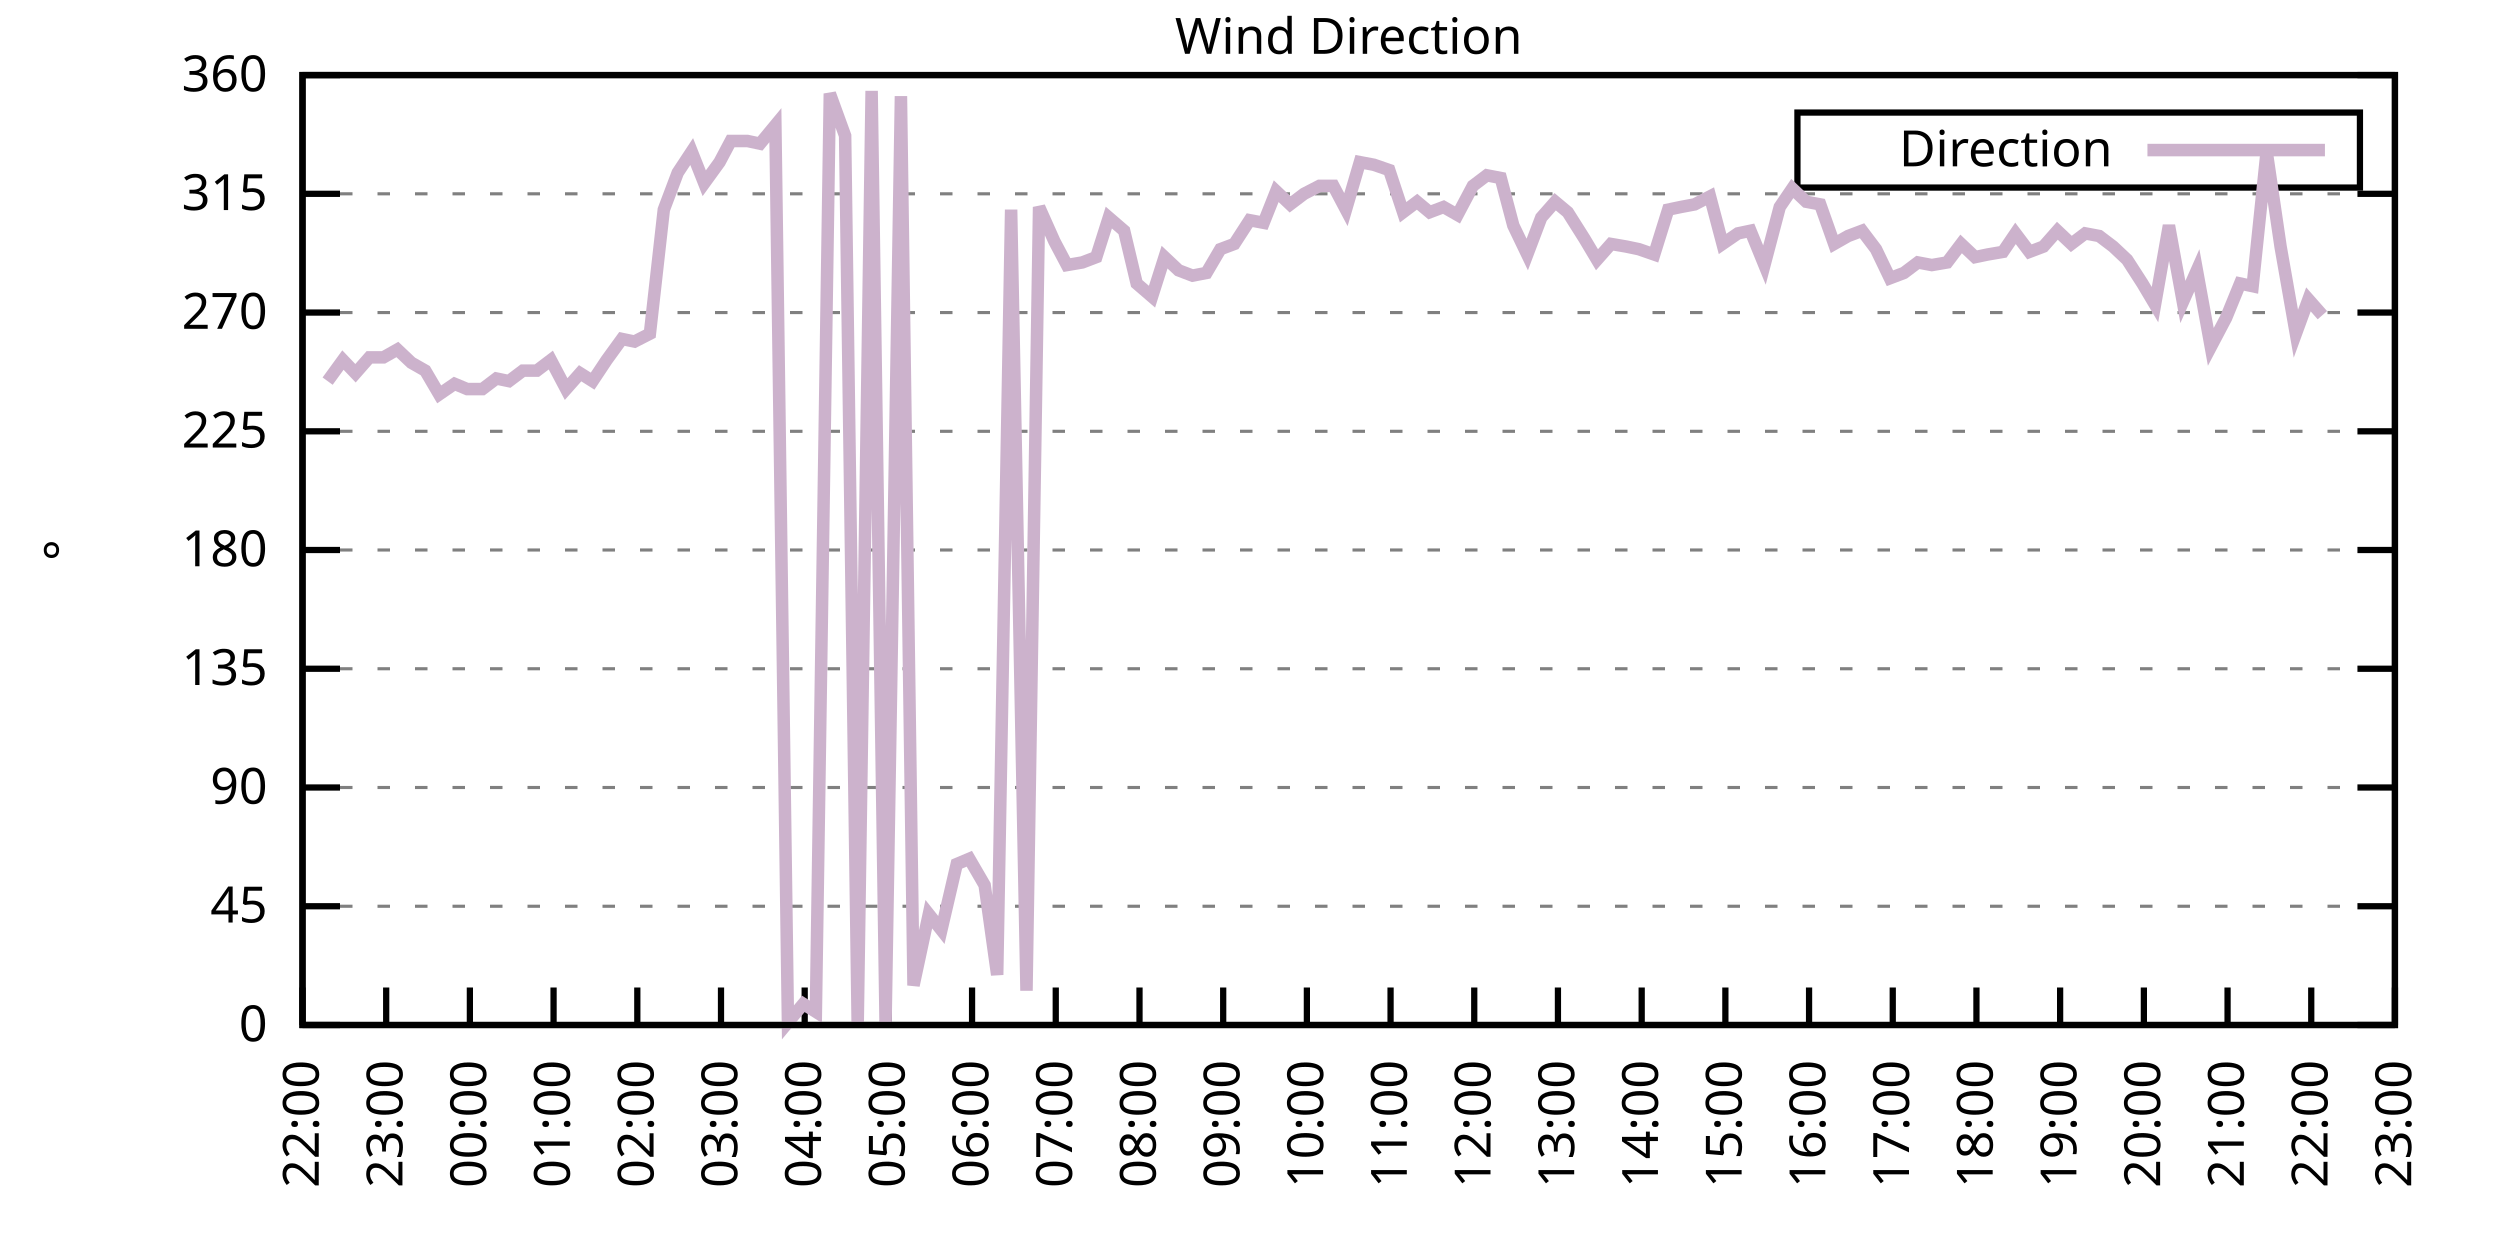
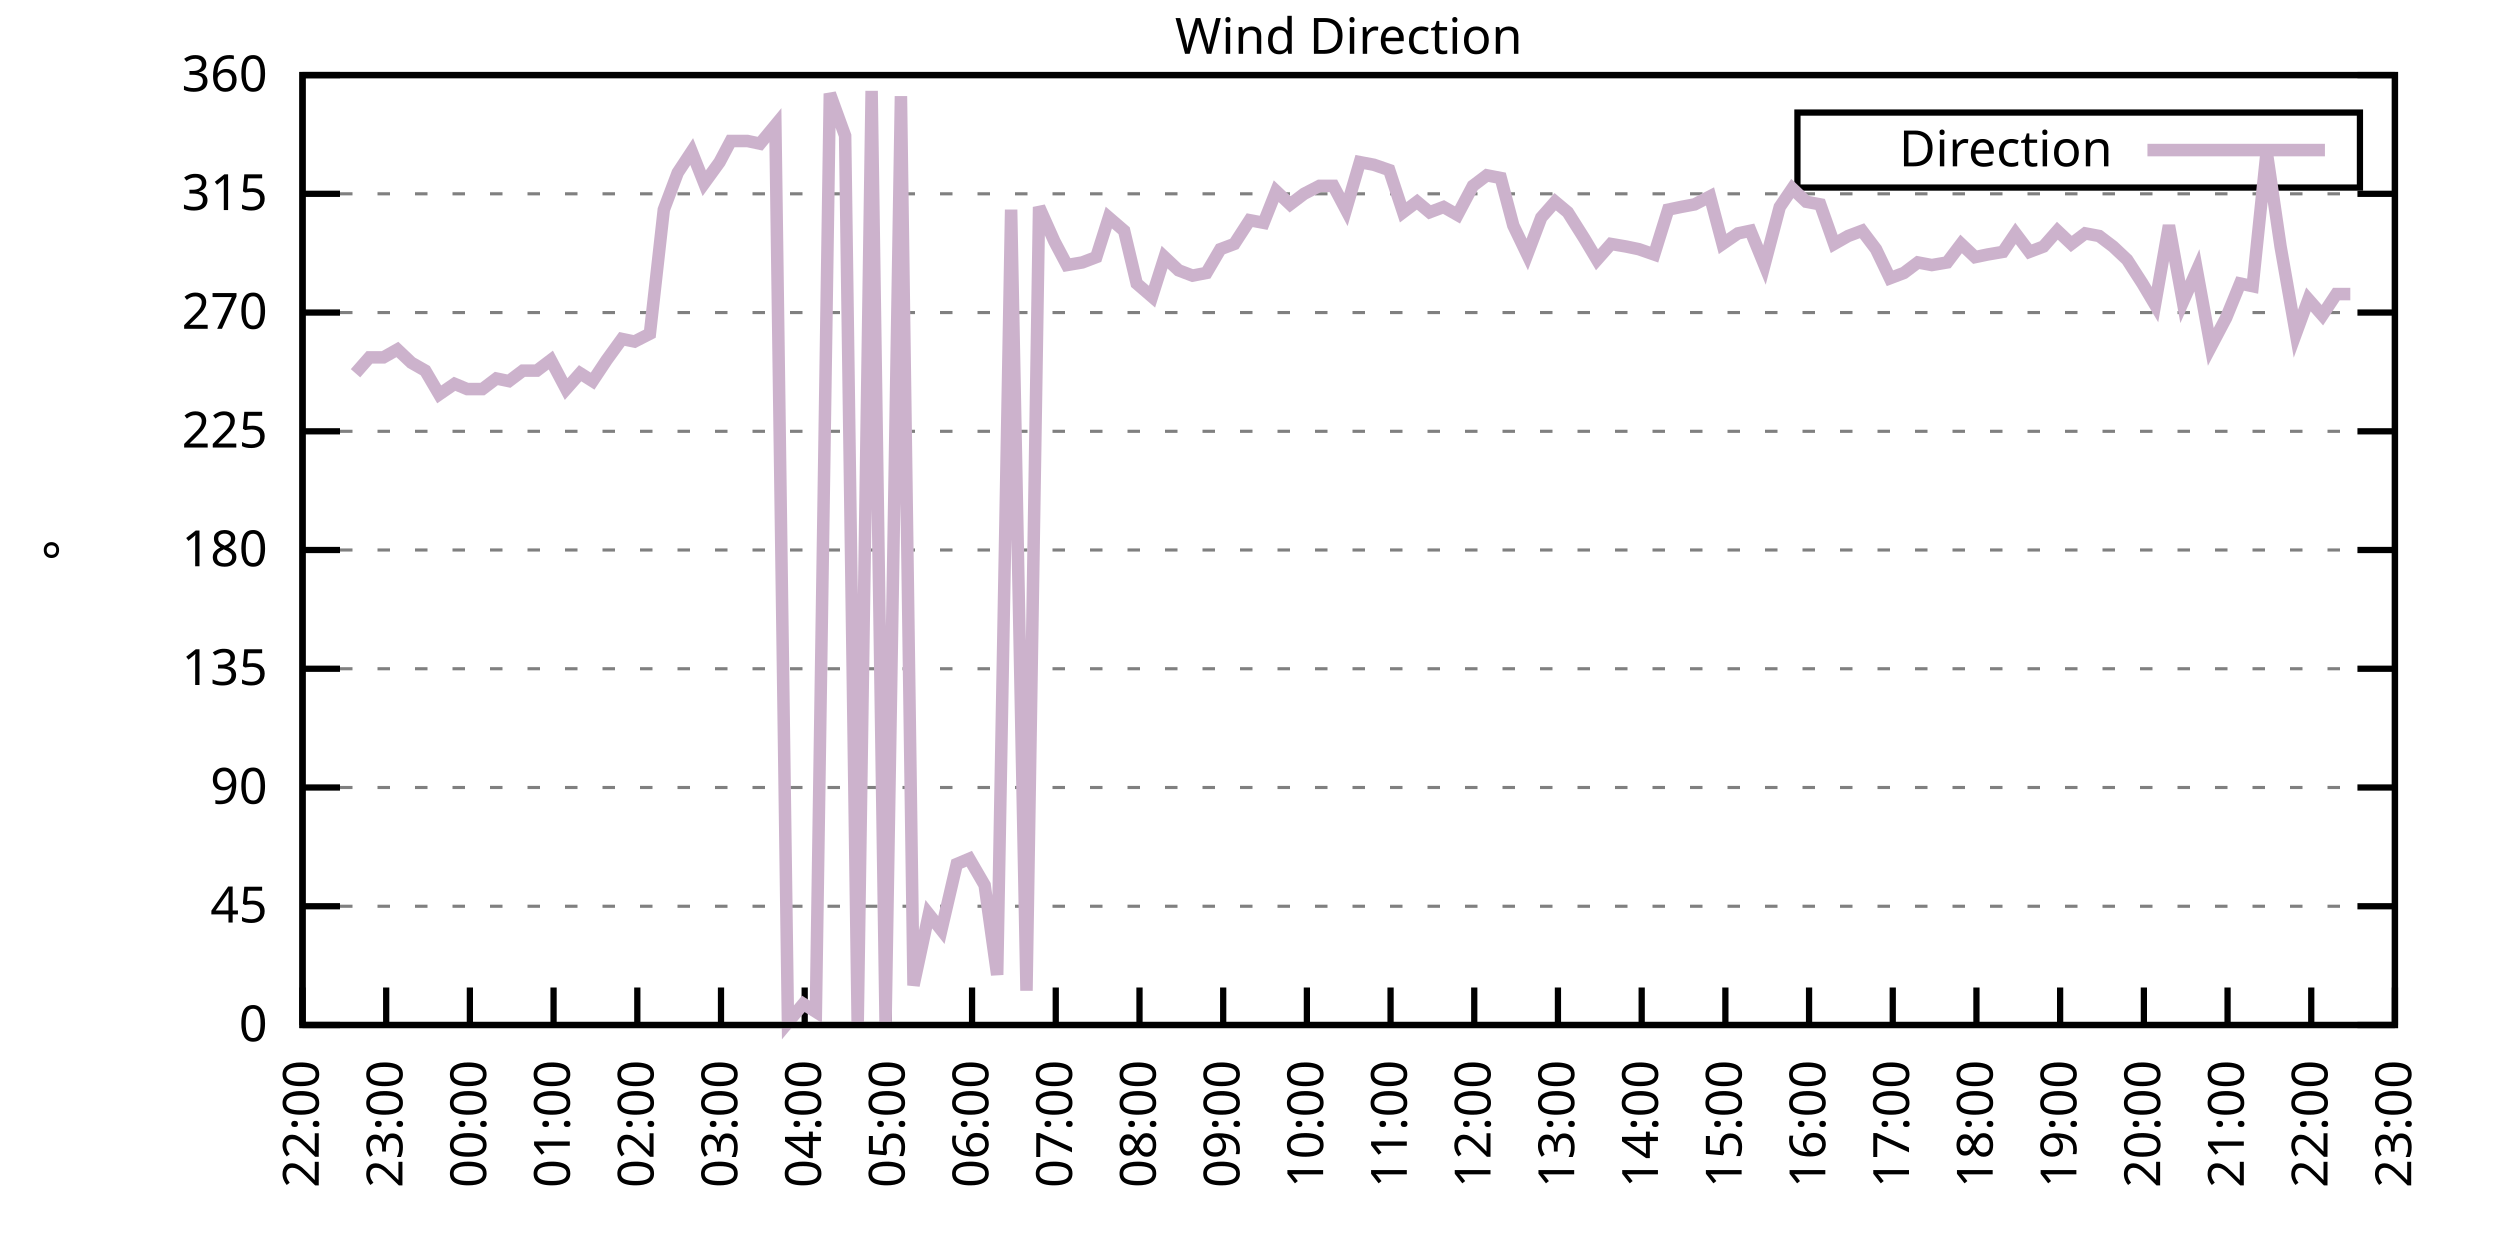
<svg xmlns="http://www.w3.org/2000/svg" xmlns:xlink="http://www.w3.org/1999/xlink" width="400" height="200" viewBox="0 0 400 200">
  <g id="gnuplot_canvas">
    <rect x="0" y="0" width="400" height="200" fill="none" />
    <defs>
      <circle id="gpDot" r="0.5" stroke-width="0.5" stroke="currentColor" />
      <path id="gpPt0" stroke-width="0.333" stroke="currentColor" d="M-1,0 h2 M0,-1 v2" />
      <path id="gpPt1" stroke-width="0.333" stroke="currentColor" d="M-1,-1 L1,1 M1,-1 L-1,1" />
      <path id="gpPt2" stroke-width="0.333" stroke="currentColor" d="M-1,0 L1,0 M0,-1 L0,1 M-1,-1 L1,1 M-1,1 L1,-1" />
      <rect id="gpPt3" stroke-width="0.333" stroke="currentColor" x="-1" y="-1" width="2" height="2" />
      <rect id="gpPt4" stroke-width="0.333" stroke="currentColor" fill="currentColor" x="-1" y="-1" width="2" height="2" />
      <circle id="gpPt5" stroke-width="0.333" stroke="currentColor" cx="0" cy="0" r="1" />
      <use xlink:href="#gpPt5" id="gpPt6" fill="currentColor" stroke="none" />
      <path id="gpPt7" stroke-width="0.333" stroke="currentColor" d="M0,-1.33 L-1.33,0.67 L1.33,0.67 z" />
      <use xlink:href="#gpPt7" id="gpPt8" fill="currentColor" stroke="none" />
      <use xlink:href="#gpPt7" id="gpPt9" stroke="currentColor" transform="rotate(180)" />
      <use xlink:href="#gpPt9" id="gpPt10" fill="currentColor" stroke="none" />
      <use xlink:href="#gpPt3" id="gpPt11" stroke="currentColor" transform="rotate(45)" />
      <use xlink:href="#gpPt11" id="gpPt12" fill="currentColor" stroke="none" />
      <path id="gpPt13" stroke-width="0.333" stroke="currentColor" d="M0,1.330 L1.265,0.411 L0.782,-1.067 L-0.782,-1.076 L-1.265,0.411 z" />
      <use xlink:href="#gpPt13" id="gpPt14" fill="currentColor" stroke="none" />
      <filter id="textbox" filterUnits="objectBoundingBox" x="0" y="0" height="1" width="1">
        <feFlood flood-color="white" flood-opacity="1" result="bgnd" />
        <feComposite in="SourceGraphic" in2="bgnd" operator="atop" />
      </filter>
      <filter id="greybox" filterUnits="objectBoundingBox" x="0" y="0" height="1" width="1">
        <feFlood flood-color="lightgrey" flood-opacity="1" result="grey" />
        <feComposite in="SourceGraphic" in2="grey" operator="atop" />
      </filter>
    </defs>
    <g fill="none" color="white" stroke="currentColor" stroke-width="1.00" stroke-linecap="butt" stroke-linejoin="miter">
</g>
    <g fill="none" color="black" stroke="currentColor" stroke-width="1.00" stroke-linecap="butt" stroke-linejoin="miter">
      <g stroke="none" shape-rendering="crispEdges">
        <polygon fill="rgb(255, 255, 255)" points="48.40,164.00 383.18,164.00 383.18,12.02 48.40,12.02 " />
      </g>
    </g>
    <g fill="none" color="black" stroke="currentColor" stroke-width="1.00" stroke-linecap="butt" stroke-linejoin="miter">
</g>
    <g fill="none" color="black" stroke="black" stroke-width="0.50" stroke-linecap="butt" stroke-linejoin="miter">
</g>
    <g fill="none" color="gray" stroke="currentColor" stroke-width="0.50" stroke-linecap="butt" stroke-linejoin="miter">
      <path stroke="gray" stroke-dasharray="2,4" class="gridline" d="M48.40,164.00 L383.19,164.00  " />
    </g>
    <g fill="none" color="gray" stroke="gray" stroke-width="1.00" stroke-linecap="butt" stroke-linejoin="miter">
</g>
    <g fill="none" color="black" stroke="currentColor" stroke-width="1.00" stroke-linecap="butt" stroke-linejoin="miter">
      <path stroke="black" d="M48.40,164.00 L54.40,164.00 M383.19,164.00 L377.19,164.00  " />
      <g transform="translate(42.80,166.60)" stroke="none" fill="black" font-family="Sans" font-size="8.00" text-anchor="end">
        <text>
          <tspan font-family="Sans"> 0</tspan>
        </text>
      </g>
    </g>
    <g fill="none" color="black" stroke="currentColor" stroke-width="1.00" stroke-linecap="butt" stroke-linejoin="miter">
</g>
    <g fill="none" color="black" stroke="black" stroke-width="0.50" stroke-linecap="butt" stroke-linejoin="miter">
</g>
    <g fill="none" color="gray" stroke="currentColor" stroke-width="0.50" stroke-linecap="butt" stroke-linejoin="miter">
      <path stroke="gray" stroke-dasharray="2,4" class="gridline" d="M48.40,145.00 L383.19,145.00  " />
    </g>
    <g fill="none" color="gray" stroke="gray" stroke-width="1.00" stroke-linecap="butt" stroke-linejoin="miter">
</g>
    <g fill="none" color="black" stroke="currentColor" stroke-width="1.00" stroke-linecap="butt" stroke-linejoin="miter">
      <path stroke="black" d="M48.40,145.00 L54.40,145.00 M383.19,145.00 L377.19,145.00  " />
      <g transform="translate(42.80,147.60)" stroke="none" fill="black" font-family="Sans" font-size="8.00" text-anchor="end">
        <text>
          <tspan font-family="Sans"> 45</tspan>
        </text>
      </g>
    </g>
    <g fill="none" color="black" stroke="currentColor" stroke-width="1.00" stroke-linecap="butt" stroke-linejoin="miter">
</g>
    <g fill="none" color="black" stroke="black" stroke-width="0.50" stroke-linecap="butt" stroke-linejoin="miter">
</g>
    <g fill="none" color="gray" stroke="currentColor" stroke-width="0.50" stroke-linecap="butt" stroke-linejoin="miter">
      <path stroke="gray" stroke-dasharray="2,4" class="gridline" d="M48.40,126.00 L383.19,126.00  " />
    </g>
    <g fill="none" color="gray" stroke="gray" stroke-width="1.00" stroke-linecap="butt" stroke-linejoin="miter">
</g>
    <g fill="none" color="black" stroke="currentColor" stroke-width="1.00" stroke-linecap="butt" stroke-linejoin="miter">
      <path stroke="black" d="M48.40,126.00 L54.40,126.00 M383.19,126.00 L377.19,126.00  " />
      <g transform="translate(42.80,128.60)" stroke="none" fill="black" font-family="Sans" font-size="8.00" text-anchor="end">
        <text>
          <tspan font-family="Sans"> 90</tspan>
        </text>
      </g>
    </g>
    <g fill="none" color="black" stroke="currentColor" stroke-width="1.00" stroke-linecap="butt" stroke-linejoin="miter">
</g>
    <g fill="none" color="black" stroke="black" stroke-width="0.50" stroke-linecap="butt" stroke-linejoin="miter">
</g>
    <g fill="none" color="gray" stroke="currentColor" stroke-width="0.50" stroke-linecap="butt" stroke-linejoin="miter">
      <path stroke="gray" stroke-dasharray="2,4" class="gridline" d="M48.40,107.00 L383.19,107.00  " />
    </g>
    <g fill="none" color="gray" stroke="gray" stroke-width="1.00" stroke-linecap="butt" stroke-linejoin="miter">
</g>
    <g fill="none" color="black" stroke="currentColor" stroke-width="1.00" stroke-linecap="butt" stroke-linejoin="miter">
      <path stroke="black" d="M48.40,107.00 L54.40,107.00 M383.19,107.00 L377.19,107.00  " />
      <g transform="translate(42.80,109.60)" stroke="none" fill="black" font-family="Sans" font-size="8.00" text-anchor="end">
        <text>
          <tspan font-family="Sans"> 135</tspan>
        </text>
      </g>
    </g>
    <g fill="none" color="black" stroke="currentColor" stroke-width="1.00" stroke-linecap="butt" stroke-linejoin="miter">
</g>
    <g fill="none" color="black" stroke="black" stroke-width="0.50" stroke-linecap="butt" stroke-linejoin="miter">
</g>
    <g fill="none" color="gray" stroke="currentColor" stroke-width="0.50" stroke-linecap="butt" stroke-linejoin="miter">
      <path stroke="gray" stroke-dasharray="2,4" class="gridline" d="M48.40,88.00 L383.19,88.00  " />
    </g>
    <g fill="none" color="gray" stroke="gray" stroke-width="1.00" stroke-linecap="butt" stroke-linejoin="miter">
</g>
    <g fill="none" color="black" stroke="currentColor" stroke-width="1.00" stroke-linecap="butt" stroke-linejoin="miter">
      <path stroke="black" d="M48.40,88.00 L54.40,88.00 M383.19,88.00 L377.19,88.00  " />
      <g transform="translate(42.80,90.60)" stroke="none" fill="black" font-family="Sans" font-size="8.00" text-anchor="end">
        <text>
          <tspan font-family="Sans"> 180</tspan>
        </text>
      </g>
    </g>
    <g fill="none" color="black" stroke="currentColor" stroke-width="1.00" stroke-linecap="butt" stroke-linejoin="miter">
</g>
    <g fill="none" color="black" stroke="black" stroke-width="0.50" stroke-linecap="butt" stroke-linejoin="miter">
</g>
    <g fill="none" color="gray" stroke="currentColor" stroke-width="0.50" stroke-linecap="butt" stroke-linejoin="miter">
      <path stroke="gray" stroke-dasharray="2,4" class="gridline" d="M48.40,69.01 L383.19,69.01  " />
    </g>
    <g fill="none" color="gray" stroke="gray" stroke-width="1.00" stroke-linecap="butt" stroke-linejoin="miter">
</g>
    <g fill="none" color="black" stroke="currentColor" stroke-width="1.00" stroke-linecap="butt" stroke-linejoin="miter">
      <path stroke="black" d="M48.40,69.01 L54.40,69.01 M383.19,69.01 L377.19,69.01  " />
      <g transform="translate(42.80,71.61)" stroke="none" fill="black" font-family="Sans" font-size="8.00" text-anchor="end">
        <text>
          <tspan font-family="Sans"> 225</tspan>
        </text>
      </g>
    </g>
    <g fill="none" color="black" stroke="currentColor" stroke-width="1.00" stroke-linecap="butt" stroke-linejoin="miter">
</g>
    <g fill="none" color="black" stroke="black" stroke-width="0.50" stroke-linecap="butt" stroke-linejoin="miter">
</g>
    <g fill="none" color="gray" stroke="currentColor" stroke-width="0.50" stroke-linecap="butt" stroke-linejoin="miter">
      <path stroke="gray" stroke-dasharray="2,4" class="gridline" d="M48.40,50.01 L383.19,50.01  " />
    </g>
    <g fill="none" color="gray" stroke="gray" stroke-width="1.00" stroke-linecap="butt" stroke-linejoin="miter">
</g>
    <g fill="none" color="black" stroke="currentColor" stroke-width="1.00" stroke-linecap="butt" stroke-linejoin="miter">
      <path stroke="black" d="M48.40,50.01 L54.40,50.01 M383.19,50.01 L377.19,50.01  " />
      <g transform="translate(42.80,52.61)" stroke="none" fill="black" font-family="Sans" font-size="8.00" text-anchor="end">
        <text>
          <tspan font-family="Sans"> 270</tspan>
        </text>
      </g>
    </g>
    <g fill="none" color="black" stroke="currentColor" stroke-width="1.00" stroke-linecap="butt" stroke-linejoin="miter">
</g>
    <g fill="none" color="black" stroke="black" stroke-width="0.50" stroke-linecap="butt" stroke-linejoin="miter">
</g>
    <g fill="none" color="gray" stroke="currentColor" stroke-width="0.50" stroke-linecap="butt" stroke-linejoin="miter">
      <path stroke="gray" stroke-dasharray="2,4" class="gridline" d="M48.40,31.01 L383.19,31.01  " />
    </g>
    <g fill="none" color="gray" stroke="gray" stroke-width="1.00" stroke-linecap="butt" stroke-linejoin="miter">
</g>
    <g fill="none" color="black" stroke="currentColor" stroke-width="1.00" stroke-linecap="butt" stroke-linejoin="miter">
      <path stroke="black" d="M48.40,31.01 L54.40,31.01 M383.19,31.01 L377.19,31.01  " />
      <g transform="translate(42.80,33.61)" stroke="none" fill="black" font-family="Sans" font-size="8.00" text-anchor="end">
        <text>
          <tspan font-family="Sans"> 315</tspan>
        </text>
      </g>
    </g>
    <g fill="none" color="black" stroke="currentColor" stroke-width="1.00" stroke-linecap="butt" stroke-linejoin="miter">
</g>
    <g fill="none" color="black" stroke="black" stroke-width="0.50" stroke-linecap="butt" stroke-linejoin="miter">
</g>
    <g fill="none" color="gray" stroke="currentColor" stroke-width="0.50" stroke-linecap="butt" stroke-linejoin="miter">
      <path stroke="gray" stroke-dasharray="2,4" class="gridline" d="M48.40,12.01 L383.19,12.01  " />
    </g>
    <g fill="none" color="gray" stroke="gray" stroke-width="1.00" stroke-linecap="butt" stroke-linejoin="miter">
</g>
    <g fill="none" color="black" stroke="currentColor" stroke-width="1.00" stroke-linecap="butt" stroke-linejoin="miter">
      <path stroke="black" d="M48.40,12.01 L54.40,12.01 M383.19,12.01 L377.19,12.01  " />
      <g transform="translate(42.80,14.61)" stroke="none" fill="black" font-family="Sans" font-size="8.00" text-anchor="end">
        <text>
          <tspan font-family="Sans"> 360</tspan>
        </text>
      </g>
    </g>
    <g fill="none" color="black" stroke="currentColor" stroke-width="1.00" stroke-linecap="butt" stroke-linejoin="miter">
      <path stroke="black" d="M48.40,164.00 L48.40,158.00  " />
      <g transform="translate(51.00,169.60) rotate(270.00)" stroke="none" fill="black" font-family="Sans" font-size="8.00" text-anchor="end">
        <text>
          <tspan font-family="Sans">22:00</tspan>
        </text>
      </g>
    </g>
    <g fill="none" color="black" stroke="currentColor" stroke-width="1.00" stroke-linecap="butt" stroke-linejoin="miter">
      <path stroke="black" d="M61.79,164.00 L61.79,158.00  " />
      <g transform="translate(64.39,169.60) rotate(270.00)" stroke="none" fill="black" font-family="Sans" font-size="8.00" text-anchor="end">
        <text>
          <tspan font-family="Sans">23:00</tspan>
        </text>
      </g>
    </g>
    <g fill="none" color="black" stroke="currentColor" stroke-width="1.00" stroke-linecap="butt" stroke-linejoin="miter">
      <path stroke="black" d="M75.18,164.00 L75.18,158.00  " />
      <g transform="translate(77.78,169.60) rotate(270.00)" stroke="none" fill="black" font-family="Sans" font-size="8.00" text-anchor="end">
        <text>
          <tspan font-family="Sans">00:00</tspan>
        </text>
      </g>
    </g>
    <g fill="none" color="black" stroke="currentColor" stroke-width="1.00" stroke-linecap="butt" stroke-linejoin="miter">
      <path stroke="black" d="M88.57,164.00 L88.57,158.00  " />
      <g transform="translate(91.17,169.60) rotate(270.00)" stroke="none" fill="black" font-family="Sans" font-size="8.00" text-anchor="end">
        <text>
          <tspan font-family="Sans">01:00</tspan>
        </text>
      </g>
    </g>
    <g fill="none" color="black" stroke="currentColor" stroke-width="1.00" stroke-linecap="butt" stroke-linejoin="miter">
      <path stroke="black" d="M101.97,164.00 L101.97,158.00  " />
      <g transform="translate(104.57,169.60) rotate(270.00)" stroke="none" fill="black" font-family="Sans" font-size="8.00" text-anchor="end">
        <text>
          <tspan font-family="Sans">02:00</tspan>
        </text>
      </g>
    </g>
    <g fill="none" color="black" stroke="currentColor" stroke-width="1.00" stroke-linecap="butt" stroke-linejoin="miter">
      <path stroke="black" d="M115.36,164.00 L115.36,158.00  " />
      <g transform="translate(117.96,169.60) rotate(270.00)" stroke="none" fill="black" font-family="Sans" font-size="8.00" text-anchor="end">
        <text>
          <tspan font-family="Sans">03:00</tspan>
        </text>
      </g>
    </g>
    <g fill="none" color="black" stroke="currentColor" stroke-width="1.00" stroke-linecap="butt" stroke-linejoin="miter">
      <path stroke="black" d="M128.75,164.00 L128.75,158.00  " />
      <g transform="translate(131.35,169.60) rotate(270.00)" stroke="none" fill="black" font-family="Sans" font-size="8.00" text-anchor="end">
        <text>
          <tspan font-family="Sans">04:00</tspan>
        </text>
      </g>
    </g>
    <g fill="none" color="black" stroke="currentColor" stroke-width="1.00" stroke-linecap="butt" stroke-linejoin="miter">
      <path stroke="black" d="M142.14,164.00 L142.14,158.00  " />
      <g transform="translate(144.74,169.60) rotate(270.00)" stroke="none" fill="black" font-family="Sans" font-size="8.00" text-anchor="end">
        <text>
          <tspan font-family="Sans">05:00</tspan>
        </text>
      </g>
    </g>
    <g fill="none" color="black" stroke="currentColor" stroke-width="1.00" stroke-linecap="butt" stroke-linejoin="miter">
      <path stroke="black" d="M155.53,164.00 L155.53,158.00  " />
      <g transform="translate(158.13,169.60) rotate(270.00)" stroke="none" fill="black" font-family="Sans" font-size="8.00" text-anchor="end">
        <text>
          <tspan font-family="Sans">06:00</tspan>
        </text>
      </g>
    </g>
    <g fill="none" color="black" stroke="currentColor" stroke-width="1.00" stroke-linecap="butt" stroke-linejoin="miter">
      <path stroke="black" d="M168.92,164.00 L168.92,158.00  " />
      <g transform="translate(171.52,169.60) rotate(270.00)" stroke="none" fill="black" font-family="Sans" font-size="8.00" text-anchor="end">
        <text>
          <tspan font-family="Sans">07:00</tspan>
        </text>
      </g>
    </g>
    <g fill="none" color="black" stroke="currentColor" stroke-width="1.00" stroke-linecap="butt" stroke-linejoin="miter">
      <path stroke="black" d="M182.32,164.00 L182.32,158.00  " />
      <g transform="translate(184.92,169.60) rotate(270.00)" stroke="none" fill="black" font-family="Sans" font-size="8.00" text-anchor="end">
        <text>
          <tspan font-family="Sans">08:00</tspan>
        </text>
      </g>
    </g>
    <g fill="none" color="black" stroke="currentColor" stroke-width="1.00" stroke-linecap="butt" stroke-linejoin="miter">
      <path stroke="black" d="M195.71,164.00 L195.71,158.00  " />
      <g transform="translate(198.31,169.60) rotate(270.00)" stroke="none" fill="black" font-family="Sans" font-size="8.00" text-anchor="end">
        <text>
          <tspan font-family="Sans">09:00</tspan>
        </text>
      </g>
    </g>
    <g fill="none" color="black" stroke="currentColor" stroke-width="1.00" stroke-linecap="butt" stroke-linejoin="miter">
      <path stroke="black" d="M209.10,164.00 L209.10,158.00  " />
      <g transform="translate(211.70,169.60) rotate(270.00)" stroke="none" fill="black" font-family="Sans" font-size="8.00" text-anchor="end">
        <text>
          <tspan font-family="Sans">10:00</tspan>
        </text>
      </g>
    </g>
    <g fill="none" color="black" stroke="currentColor" stroke-width="1.00" stroke-linecap="butt" stroke-linejoin="miter">
      <path stroke="black" d="M222.49,164.00 L222.49,158.00  " />
      <g transform="translate(225.09,169.60) rotate(270.00)" stroke="none" fill="black" font-family="Sans" font-size="8.00" text-anchor="end">
        <text>
          <tspan font-family="Sans">11:00</tspan>
        </text>
      </g>
    </g>
    <g fill="none" color="black" stroke="currentColor" stroke-width="1.00" stroke-linecap="butt" stroke-linejoin="miter">
      <path stroke="black" d="M235.88,164.00 L235.88,158.00  " />
      <g transform="translate(238.48,169.60) rotate(270.00)" stroke="none" fill="black" font-family="Sans" font-size="8.00" text-anchor="end">
        <text>
          <tspan font-family="Sans">12:00</tspan>
        </text>
      </g>
    </g>
    <g fill="none" color="black" stroke="currentColor" stroke-width="1.00" stroke-linecap="butt" stroke-linejoin="miter">
      <path stroke="black" d="M249.27,164.00 L249.27,158.00  " />
      <g transform="translate(251.87,169.60) rotate(270.00)" stroke="none" fill="black" font-family="Sans" font-size="8.00" text-anchor="end">
        <text>
          <tspan font-family="Sans">13:00</tspan>
        </text>
      </g>
    </g>
    <g fill="none" color="black" stroke="currentColor" stroke-width="1.00" stroke-linecap="butt" stroke-linejoin="miter">
      <path stroke="black" d="M262.67,164.00 L262.67,158.00  " />
      <g transform="translate(265.27,169.60) rotate(270.00)" stroke="none" fill="black" font-family="Sans" font-size="8.00" text-anchor="end">
        <text>
          <tspan font-family="Sans">14:00</tspan>
        </text>
      </g>
    </g>
    <g fill="none" color="black" stroke="currentColor" stroke-width="1.00" stroke-linecap="butt" stroke-linejoin="miter">
      <path stroke="black" d="M276.06,164.00 L276.06,158.00  " />
      <g transform="translate(278.66,169.60) rotate(270.00)" stroke="none" fill="black" font-family="Sans" font-size="8.00" text-anchor="end">
        <text>
          <tspan font-family="Sans">15:00</tspan>
        </text>
      </g>
    </g>
    <g fill="none" color="black" stroke="currentColor" stroke-width="1.00" stroke-linecap="butt" stroke-linejoin="miter">
      <path stroke="black" d="M289.45,164.00 L289.45,158.00  " />
      <g transform="translate(292.05,169.60) rotate(270.00)" stroke="none" fill="black" font-family="Sans" font-size="8.00" text-anchor="end">
        <text>
          <tspan font-family="Sans">16:00</tspan>
        </text>
      </g>
    </g>
    <g fill="none" color="black" stroke="currentColor" stroke-width="1.00" stroke-linecap="butt" stroke-linejoin="miter">
      <path stroke="black" d="M302.84,164.00 L302.84,158.00  " />
      <g transform="translate(305.44,169.60) rotate(270.00)" stroke="none" fill="black" font-family="Sans" font-size="8.00" text-anchor="end">
        <text>
          <tspan font-family="Sans">17:00</tspan>
        </text>
      </g>
    </g>
    <g fill="none" color="black" stroke="currentColor" stroke-width="1.00" stroke-linecap="butt" stroke-linejoin="miter">
      <path stroke="black" d="M316.23,164.00 L316.23,158.00  " />
      <g transform="translate(318.83,169.60) rotate(270.00)" stroke="none" fill="black" font-family="Sans" font-size="8.00" text-anchor="end">
        <text>
          <tspan font-family="Sans">18:00</tspan>
        </text>
      </g>
    </g>
    <g fill="none" color="black" stroke="currentColor" stroke-width="1.00" stroke-linecap="butt" stroke-linejoin="miter">
      <path stroke="black" d="M329.62,164.00 L329.62,158.00  " />
      <g transform="translate(332.22,169.60) rotate(270.00)" stroke="none" fill="black" font-family="Sans" font-size="8.00" text-anchor="end">
        <text>
          <tspan font-family="Sans">19:00</tspan>
        </text>
      </g>
    </g>
    <g fill="none" color="black" stroke="currentColor" stroke-width="1.00" stroke-linecap="butt" stroke-linejoin="miter">
      <path stroke="black" d="M343.02,164.00 L343.02,158.00  " />
      <g transform="translate(345.62,169.60) rotate(270.00)" stroke="none" fill="black" font-family="Sans" font-size="8.00" text-anchor="end">
        <text>
          <tspan font-family="Sans">20:00</tspan>
        </text>
      </g>
    </g>
    <g fill="none" color="black" stroke="currentColor" stroke-width="1.00" stroke-linecap="butt" stroke-linejoin="miter">
      <path stroke="black" d="M356.41,164.00 L356.41,158.00  " />
      <g transform="translate(359.01,169.60) rotate(270.00)" stroke="none" fill="black" font-family="Sans" font-size="8.00" text-anchor="end">
        <text>
          <tspan font-family="Sans">21:00</tspan>
        </text>
      </g>
    </g>
    <g fill="none" color="black" stroke="currentColor" stroke-width="1.00" stroke-linecap="butt" stroke-linejoin="miter">
      <path stroke="black" d="M369.80,164.00 L369.80,158.00  " />
      <g transform="translate(372.40,169.60) rotate(270.00)" stroke="none" fill="black" font-family="Sans" font-size="8.00" text-anchor="end">
        <text>
          <tspan font-family="Sans">22:00</tspan>
        </text>
      </g>
    </g>
    <g fill="none" color="black" stroke="currentColor" stroke-width="1.00" stroke-linecap="butt" stroke-linejoin="miter">
      <path stroke="black" d="M383.19,164.00 L383.19,158.00  " />
      <g transform="translate(385.79,169.60) rotate(270.00)" stroke="none" fill="black" font-family="Sans" font-size="8.00" text-anchor="end">
        <text>
          <tspan font-family="Sans">23:00</tspan>
        </text>
      </g>
    </g>
    <g fill="none" color="black" stroke="currentColor" stroke-width="1.00" stroke-linecap="butt" stroke-linejoin="miter">
</g>
    <g fill="none" color="black" stroke="currentColor" stroke-width="1.00" stroke-linecap="butt" stroke-linejoin="miter">
      <path stroke="black" d="M48.40,12.01 L48.40,164.00 L383.19,164.00 L383.19,12.01 L48.40,12.01 Z  " />
    </g>
    <g fill="none" color="black" stroke="currentColor" stroke-width="1.00" stroke-linecap="butt" stroke-linejoin="miter">
</g>
    <g fill="none" color="black" stroke="currentColor" stroke-width="1.00" stroke-linecap="butt" stroke-linejoin="miter">
      <path stroke="black" d="M287.59,30.01 L287.59,18.01 L377.59,18.01 L377.59,30.01 L287.59,30.01 Z  " />
    </g>
    <g id="Wind_direction_plot_1">
      <g fill="none" color="white" stroke="black" stroke-width="2.00" stroke-linecap="butt" stroke-linejoin="miter">
</g>
      <g fill="none" color="black" stroke="currentColor" stroke-width="2.00" stroke-linecap="butt" stroke-linejoin="miter">
        <g transform="translate(337.99,26.61)" stroke="none" fill="black" font-family="Sans" font-size="8.00" text-anchor="end">
          <text>
            <tspan font-family="Sans">Direction</tspan>
          </text>
        </g>
      </g>
      <g fill="none" color="black" stroke="currentColor" stroke-width="2.00" stroke-linecap="butt" stroke-linejoin="miter">
-         <path stroke="rgb(204, 178, 204)" d="M343.59,24.01 L371.99,24.01 M52.42,60.98 L54.87,57.61 L56.88,59.72 L59.11,57.18 L61.35,57.18 L63.58,55.92   L65.81,58.03 L68.04,59.30 L70.27,63.10 L72.73,61.41 L74.74,62.25 L77.19,62.25 L79.42,60.56 L81.43,60.98   L83.66,59.30 L85.90,59.30 L88.13,57.61 L90.58,62.25 L92.82,59.72 L94.82,60.98 L97.06,57.61 L99.51,54.23   L101.52,54.65 L103.98,53.39 L106.21,33.54 L108.44,27.63 L110.67,24.25 L112.68,29.32 L115.13,25.94 L116.92,22.56   L119.60,22.56 L121.61,22.99 L124.06,20.03 L126.07,163.58 L128.53,160.62 L130.54,161.89 L132.77,14.97 L135.22,21.72   L137.23,164.00 L139.46,14.54 L141.69,163.58 L144.15,15.39 L146.16,157.67 L148.61,146.27 L150.62,148.80 L153.08,138.25   L155.09,137.40 L157.54,141.62 L159.55,155.98 L161.78,33.54 L164.24,158.51 L166.25,33.12 L168.70,38.61 L170.71,42.41   L173.17,41.99 L175.40,41.14 L177.41,34.81 L179.86,36.92 L181.87,45.36 L184.32,47.47 L186.33,41.14 L188.57,43.25   L190.80,44.10 L193.03,43.67 L195.26,39.87 L197.49,39.03 L199.95,35.23 L202.18,35.65 L204.19,30.59 L206.42,32.70   L208.65,31.01 L211.11,29.74 L213.34,29.74 L215.35,33.54 L217.58,25.94 L219.81,26.36 L222.27,27.21 L224.50,33.96   L226.73,32.28 L228.74,33.96 L230.97,33.12 L233.20,34.39 L235.66,29.74 L237.89,28.05 L240.12,28.48 L242.13,36.08   L244.36,40.72 L246.60,34.81 L248.83,32.28 L250.84,33.96 L253.51,38.19 L255.52,41.56 L257.76,39.03 L260.21,39.45   L262.22,39.87 L264.67,40.72 L266.91,33.54 L268.92,33.12 L271.15,32.70 L273.60,31.43 L275.61,39.03 L278.07,37.34   L280.07,36.92 L282.31,42.41 L284.76,33.12 L286.77,30.16 L289.00,32.28 L291.23,32.70 L293.47,39.03 L295.70,37.76   L297.93,36.92 L300.16,39.87 L302.39,44.52 L304.63,43.67 L306.86,41.99 L309.09,42.41 L311.54,41.99 L313.78,39.03   L316.01,41.14 L318.02,40.72 L320.47,40.30 L322.48,37.34 L324.71,40.30 L326.95,39.45 L329.18,36.92 L331.41,39.03   L333.64,37.34 L335.87,37.76 L338.10,39.45 L340.34,41.56 L342.79,45.36 L344.80,48.74 L347.03,36.08 L349.26,48.32   L351.50,43.25 L353.73,55.50 L356.18,50.85 L358.42,45.36 L360.42,45.79 L362.66,24.25 L364.89,39.45 L367.34,53.39   L369.35,47.90 L371.58,50.43  " />
+         <path stroke="rgb(204, 178, 204)" d="M343.59,24.01 L371.99,24.01 M56.88,59.72 L59.11,57.18 L61.35,57.18 L63.58,55.92 L65.81,58.03 L68.04,59.30   L70.27,63.10 L72.73,61.41 L74.74,62.25 L77.19,62.25 L79.42,60.56 L81.43,60.98 L83.66,59.30 L85.90,59.30   L88.13,57.61 L90.58,62.25 L92.82,59.72 L94.82,60.98 L97.06,57.61 L99.51,54.23 L101.52,54.65 L103.98,53.39   L106.21,33.54 L108.44,27.63 L110.67,24.25 L112.68,29.32 L115.13,25.94 L116.92,22.56 L119.60,22.56 L121.61,22.99   L124.06,20.03 L126.07,163.58 L128.53,160.62 L130.54,161.89 L132.77,14.97 L135.22,21.72 L137.23,164.00 L139.46,14.54   L141.69,163.58 L144.15,15.39 L146.16,157.67 L148.61,146.27 L150.62,148.80 L153.08,138.25 L155.09,137.40 L157.54,141.62   L159.55,155.98 L161.78,33.54 L164.24,158.51 L166.25,33.12 L168.70,38.61 L170.71,42.41 L173.17,41.99 L175.40,41.14   L177.41,34.81 L179.86,36.92 L181.87,45.36 L184.32,47.47 L186.33,41.14 L188.57,43.25 L190.80,44.10 L193.03,43.67   L195.26,39.87 L197.49,39.03 L199.95,35.23 L202.18,35.65 L204.19,30.59 L206.42,32.70 L208.65,31.01 L211.11,29.74   L213.34,29.74 L215.35,33.54 L217.58,25.94 L219.81,26.36 L222.27,27.21 L224.50,33.96 L226.73,32.28 L228.74,33.96   L230.97,33.12 L233.20,34.39 L235.66,29.74 L237.89,28.05 L240.12,28.48 L242.13,36.08 L244.36,40.72 L246.60,34.81   L248.83,32.28 L250.84,33.96 L253.51,38.19 L255.52,41.56 L257.76,39.03 L260.21,39.45 L262.22,39.87 L264.67,40.72   L266.91,33.54 L268.92,33.12 L271.15,32.70 L273.60,31.43 L275.61,39.03 L278.07,37.34 L280.07,36.92 L282.31,42.41   L284.76,33.12 L286.77,30.16 L289.00,32.28 L291.23,32.70 L293.47,39.03 L295.70,37.76 L297.93,36.92 L300.16,39.87   L302.39,44.52 L304.63,43.67 L306.86,41.99 L309.09,42.41 L311.54,41.99 L313.78,39.03 L316.01,41.14 L318.02,40.72   L320.47,40.30 L322.48,37.34 L324.71,40.30 L326.95,39.45 L329.18,36.92 L331.41,39.03 L333.64,37.34 L335.87,37.76   L338.10,39.45 L340.34,41.56 L342.79,45.36 L344.80,48.74 L347.03,36.08 L349.26,48.32 L351.50,43.25 L353.73,55.50   L356.18,50.85 L358.42,45.36 L360.42,45.79 L362.66,24.25 L364.89,39.45 L367.34,53.39 L369.35,47.90 L371.58,50.43   L373.82,47.05 L376.05,47.05  " />
      </g>
    </g>
    <g fill="none" color="black" stroke="currentColor" stroke-width="2.00" stroke-linecap="butt" stroke-linejoin="miter">
</g>
    <g fill="none" color="black" stroke="black" stroke-width="1.00" stroke-linecap="butt" stroke-linejoin="miter">
</g>
    <g fill="none" color="black" stroke="currentColor" stroke-width="1.00" stroke-linecap="butt" stroke-linejoin="miter">
      <path stroke="black" d="M48.40,12.01 L48.40,164.00 L383.19,164.00 L383.19,12.01 L48.40,12.01 Z  " />
      <g transform="translate(12.80,88.01) rotate(270.00)" stroke="none" fill="black" font-family="Sans" font-size="8.00" text-anchor="middle">
        <text>
          <tspan font-family="Sans">°</tspan>
        </text>
      </g>
    </g>
    <g fill="none" color="black" stroke="currentColor" stroke-width="1.00" stroke-linecap="butt" stroke-linejoin="miter">
</g>
    <g fill="none" color="black" stroke="currentColor" stroke-width="1.00" stroke-linecap="butt" stroke-linejoin="miter">
      <g transform="translate(215.79,8.61)" stroke="none" fill="black" font-family="Sans" font-size="8.00" text-anchor="middle">
        <text>
          <tspan font-family="Sans">Wind Direction</tspan>
        </text>
      </g>
    </g>
    <g fill="none" color="black" stroke="currentColor" stroke-width="1.00" stroke-linecap="butt" stroke-linejoin="miter">
</g>
  </g>
</svg>
